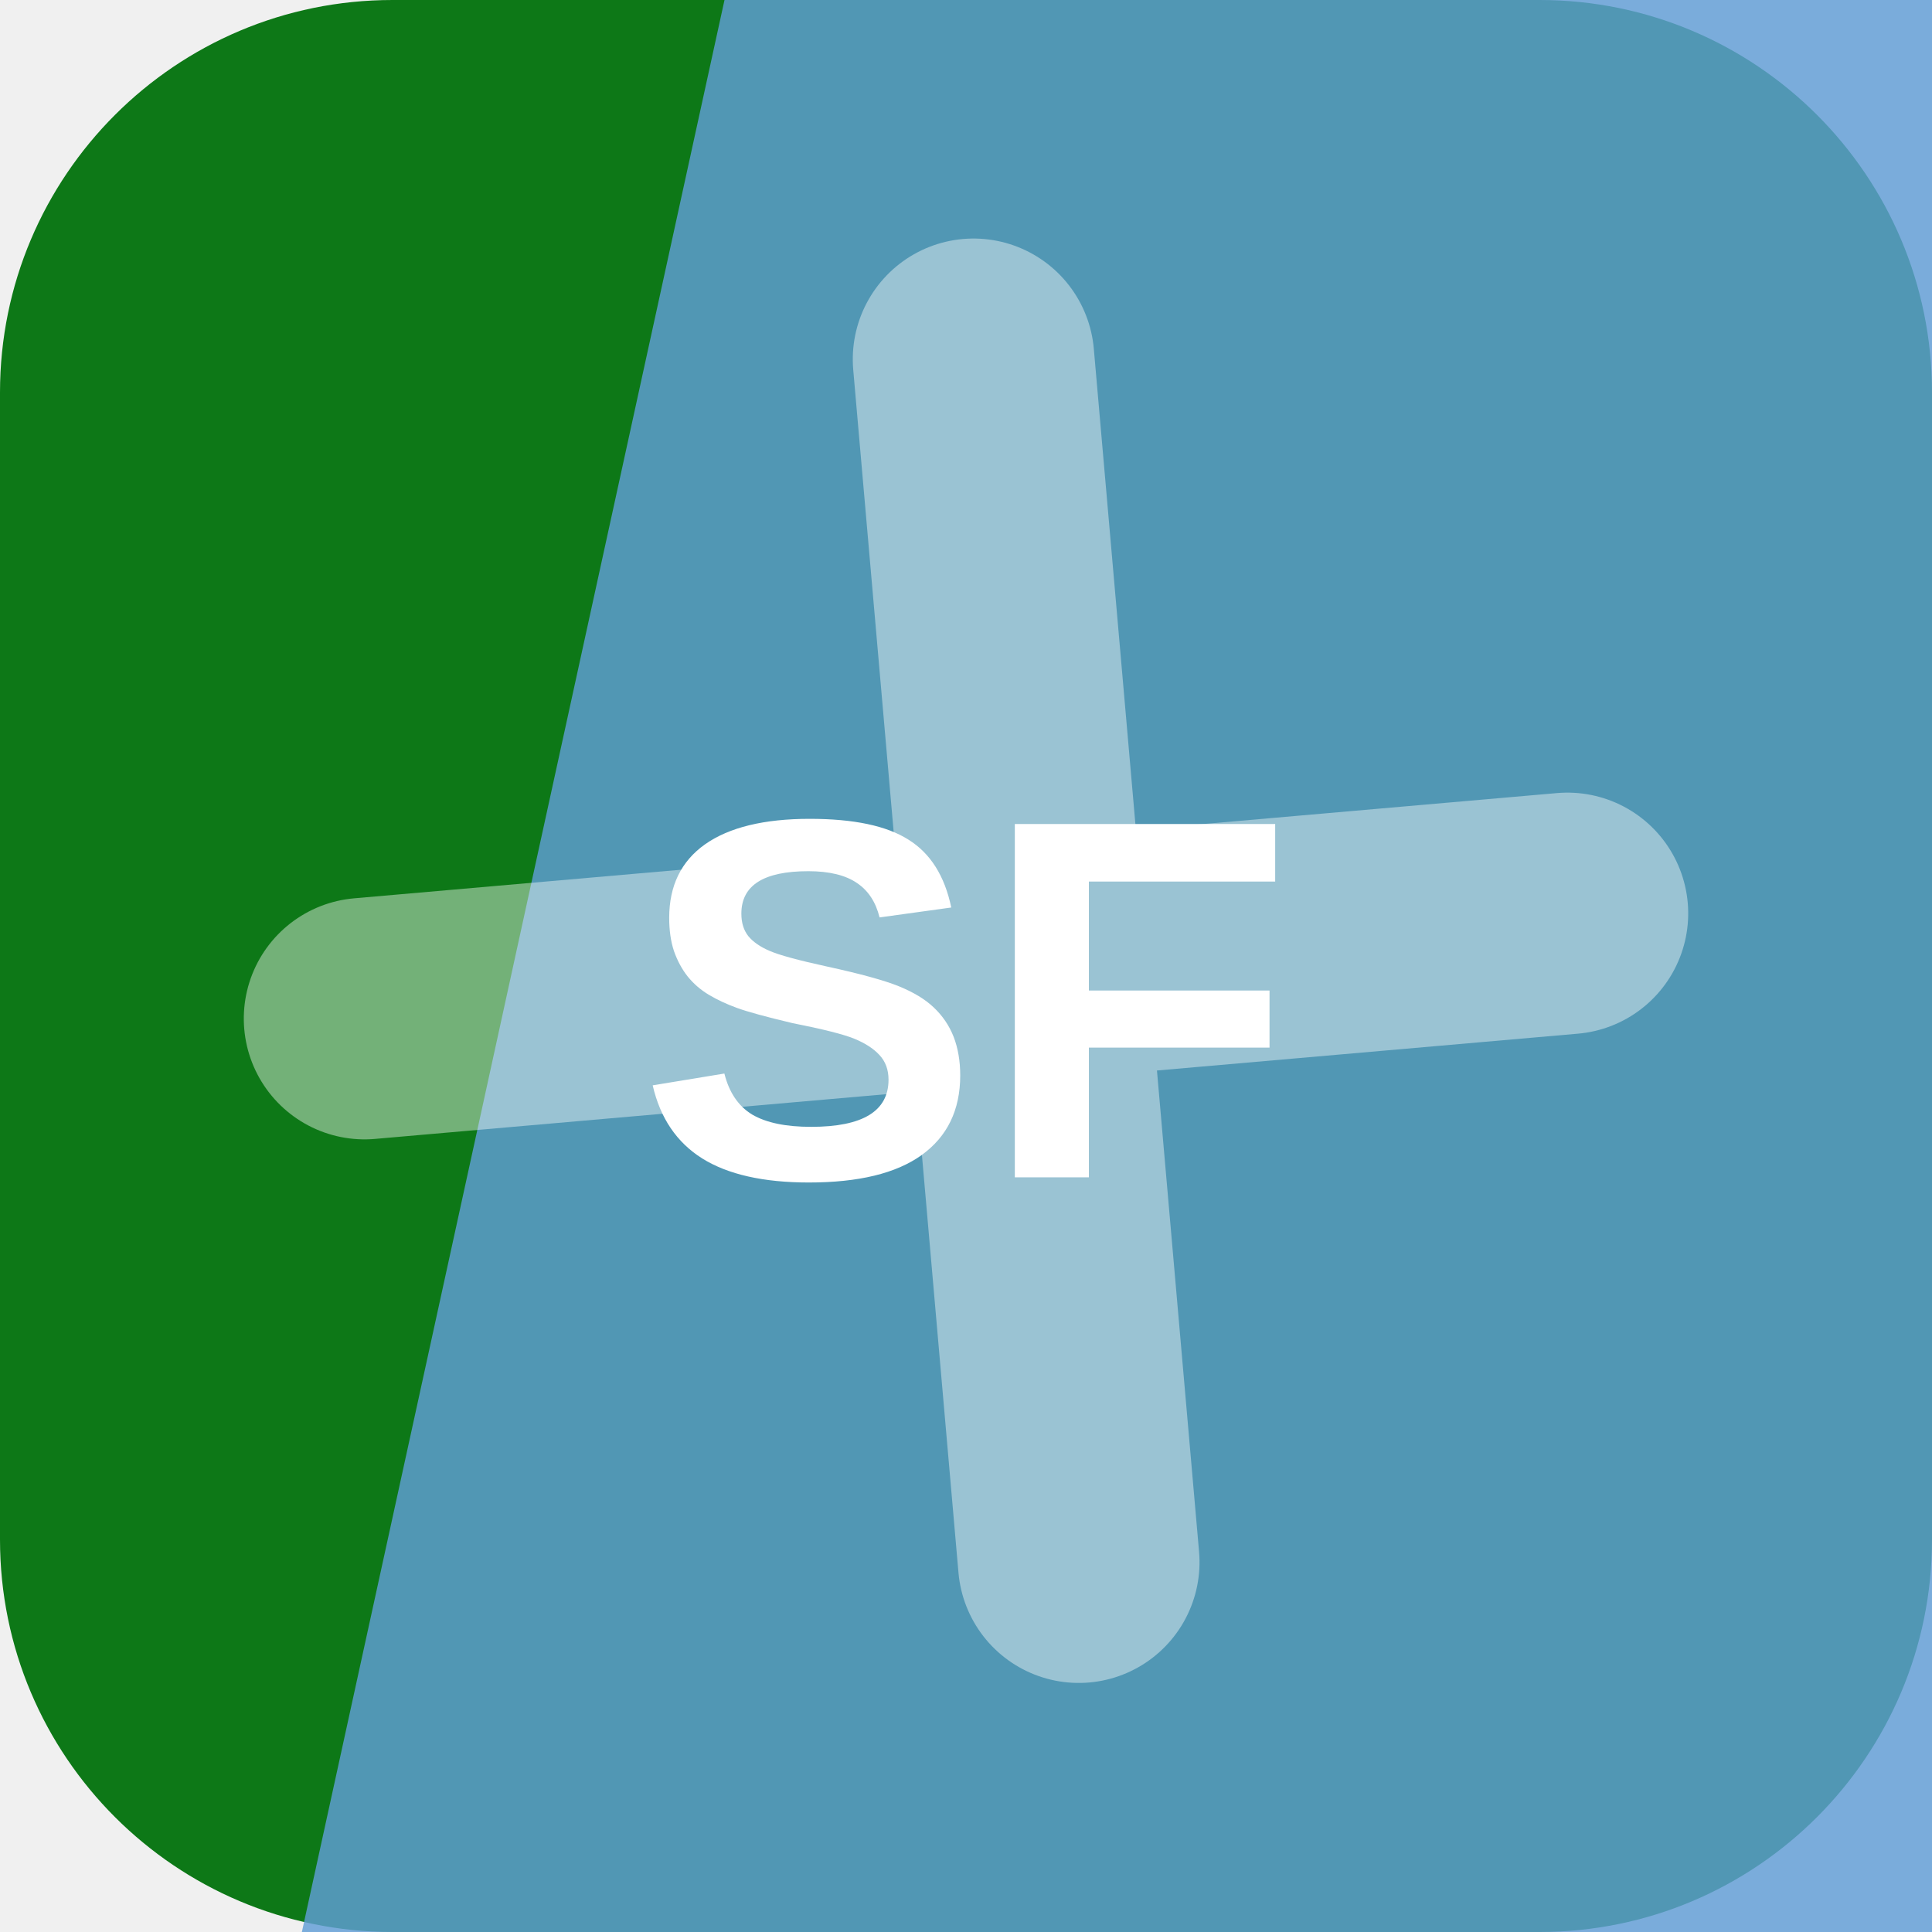
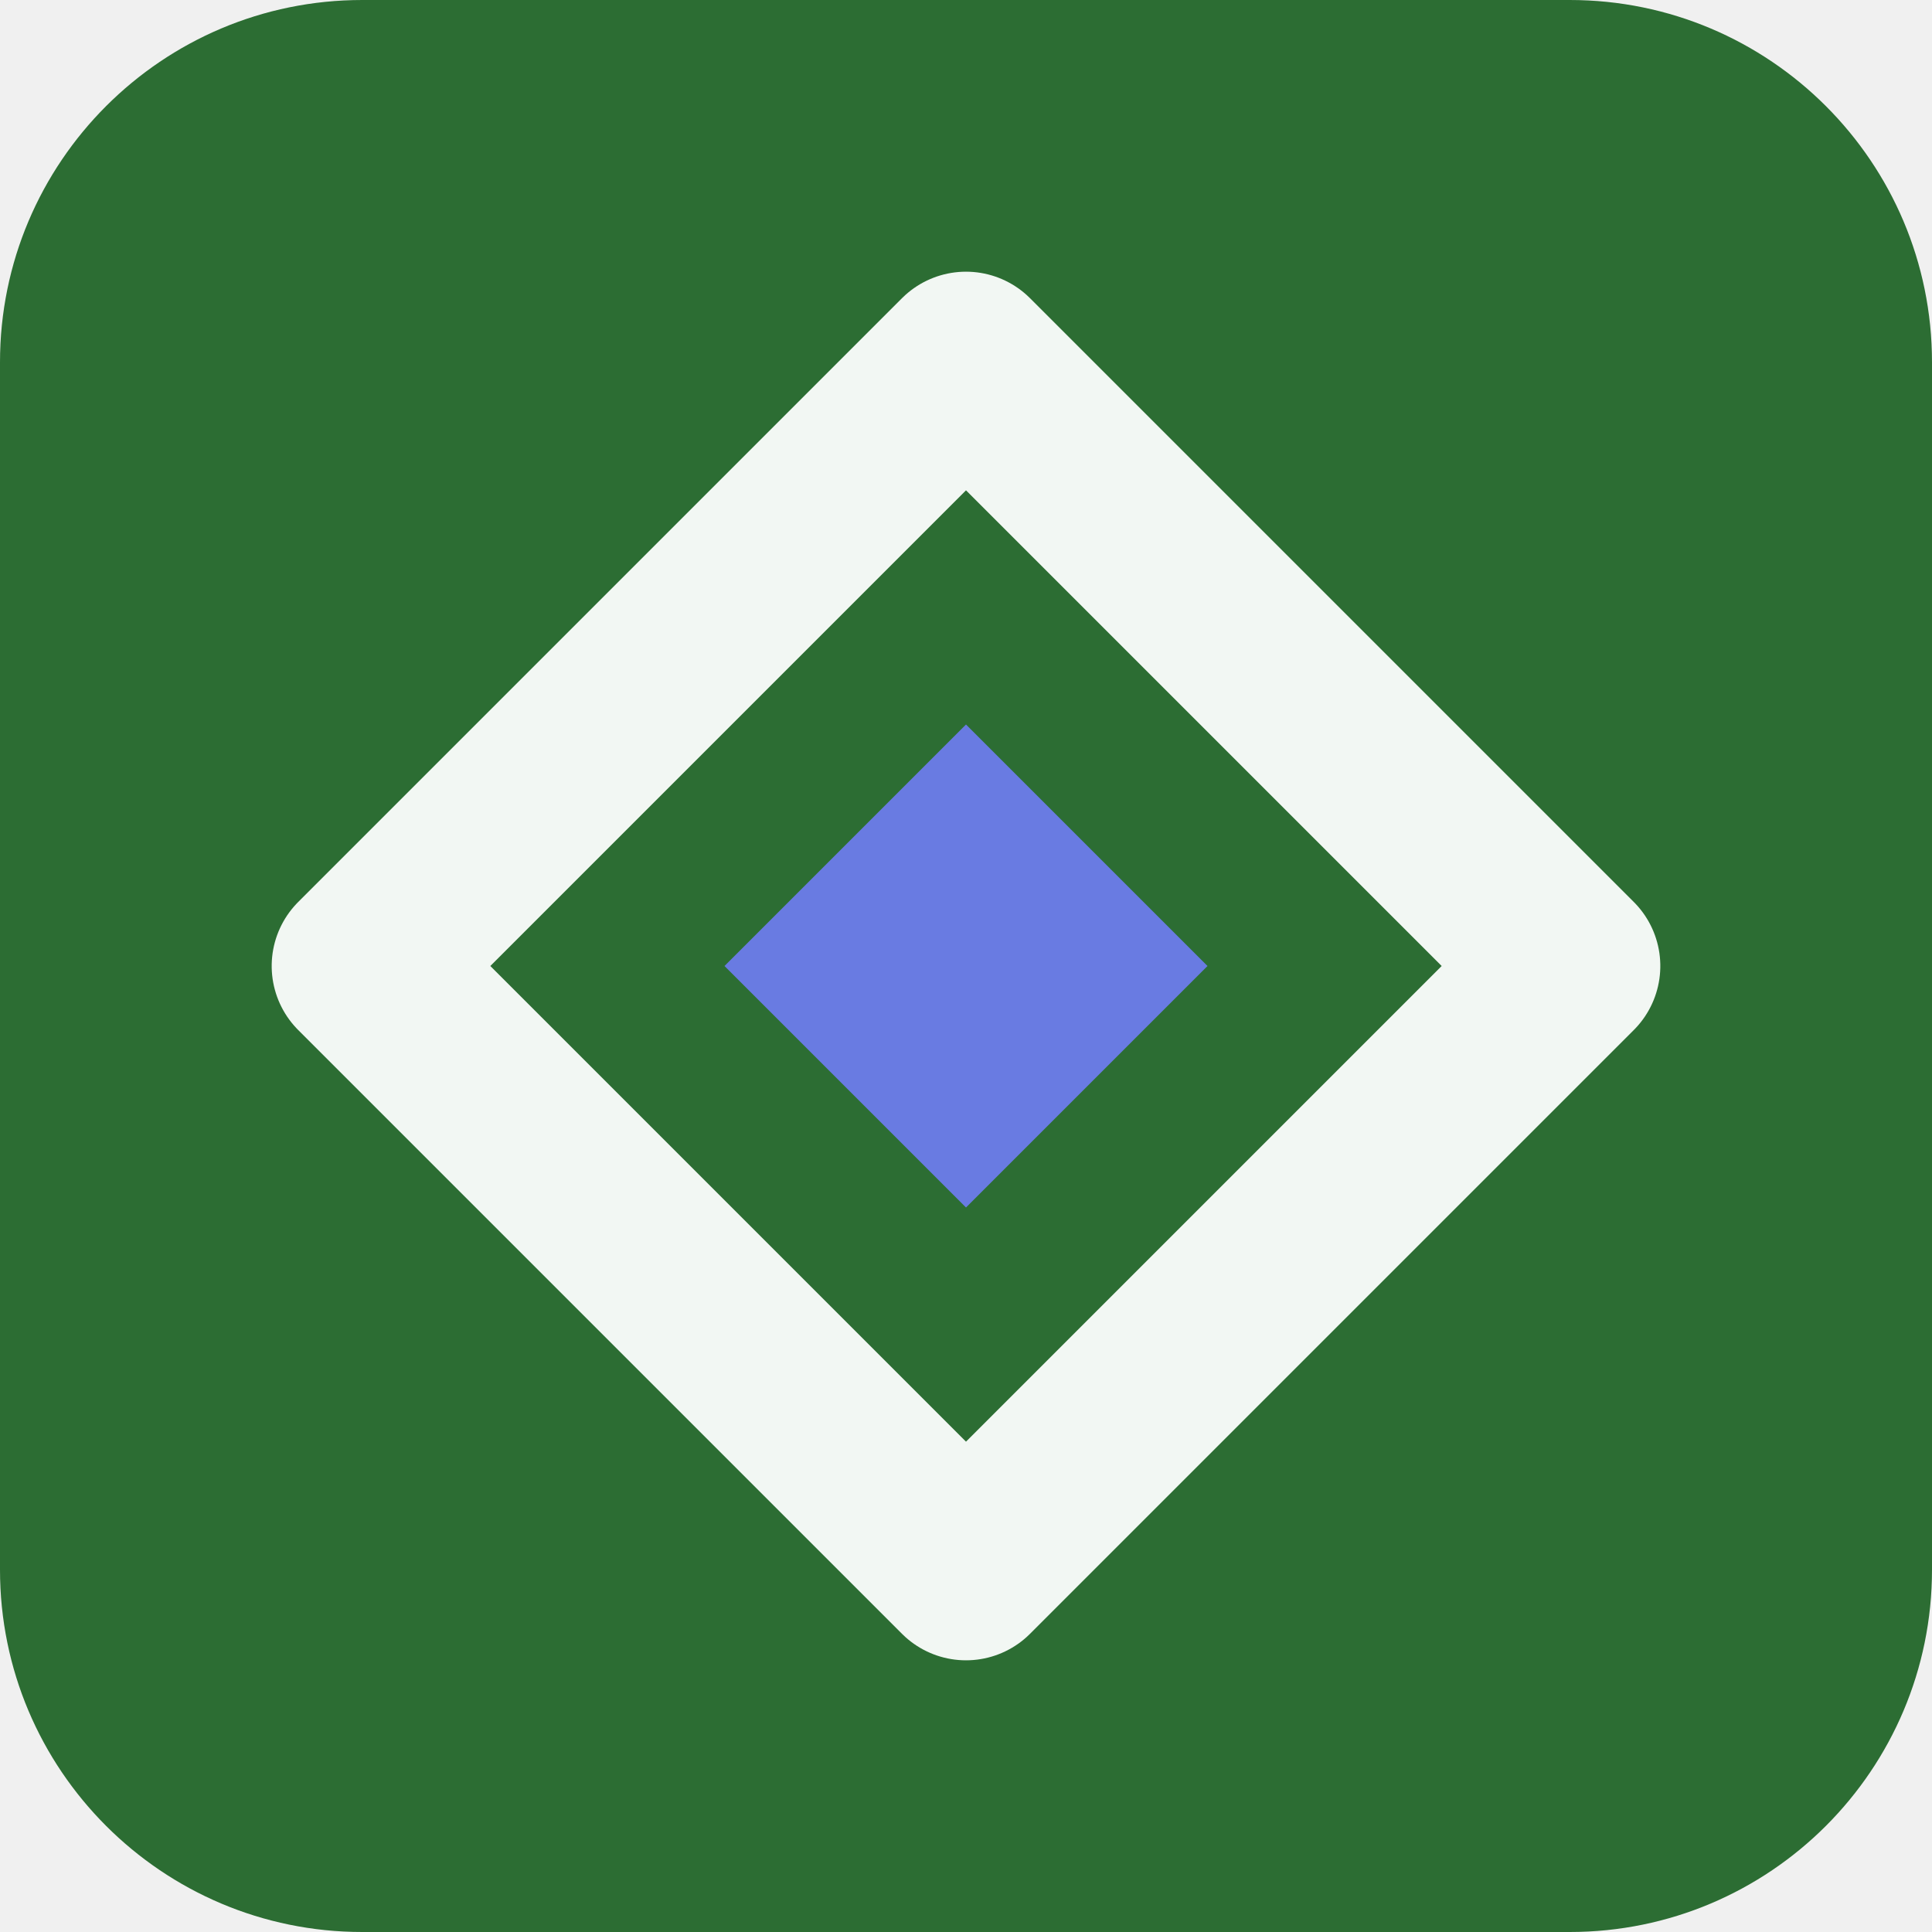
<svg xmlns="http://www.w3.org/2000/svg" width="64" height="64" viewBox="0 0 64 64" role="img">
-   <rect width="64" height="64" rx="13" fill="hsl(126 81% 26%)" />
-   <path d="M24 0h40v64H10Z" fill="hsl(209 60% 61%)" opacity="0.82" />
-   <g transform="rotate(265 32 32)" opacity="0.42">
-     <path d="M12 34h40M32 12v40" stroke="#ffffff" stroke-width="8" stroke-linecap="round" />
+   <rect width="64" height="64" rx="12" fill="hsl(126 42% 30%)" />
+   <g transform="rotate(90 32 32)">
+     <path d="M32 12 52 32 32 52 12 32Z" fill="none" stroke="hsl(126 24% 96%)" stroke-width="6" stroke-linejoin="round" />
+     <path d="M32 24 40 32 32 40 24 32Z" fill="hsl(231 68% 65%)" />
  </g>
-   <text x="32" y="39" text-anchor="middle" fill="#ffffff" font-family="Arial,Helvetica,sans-serif" font-size="17" font-weight="700" letter-spacing="0">SF</text>
</svg>
